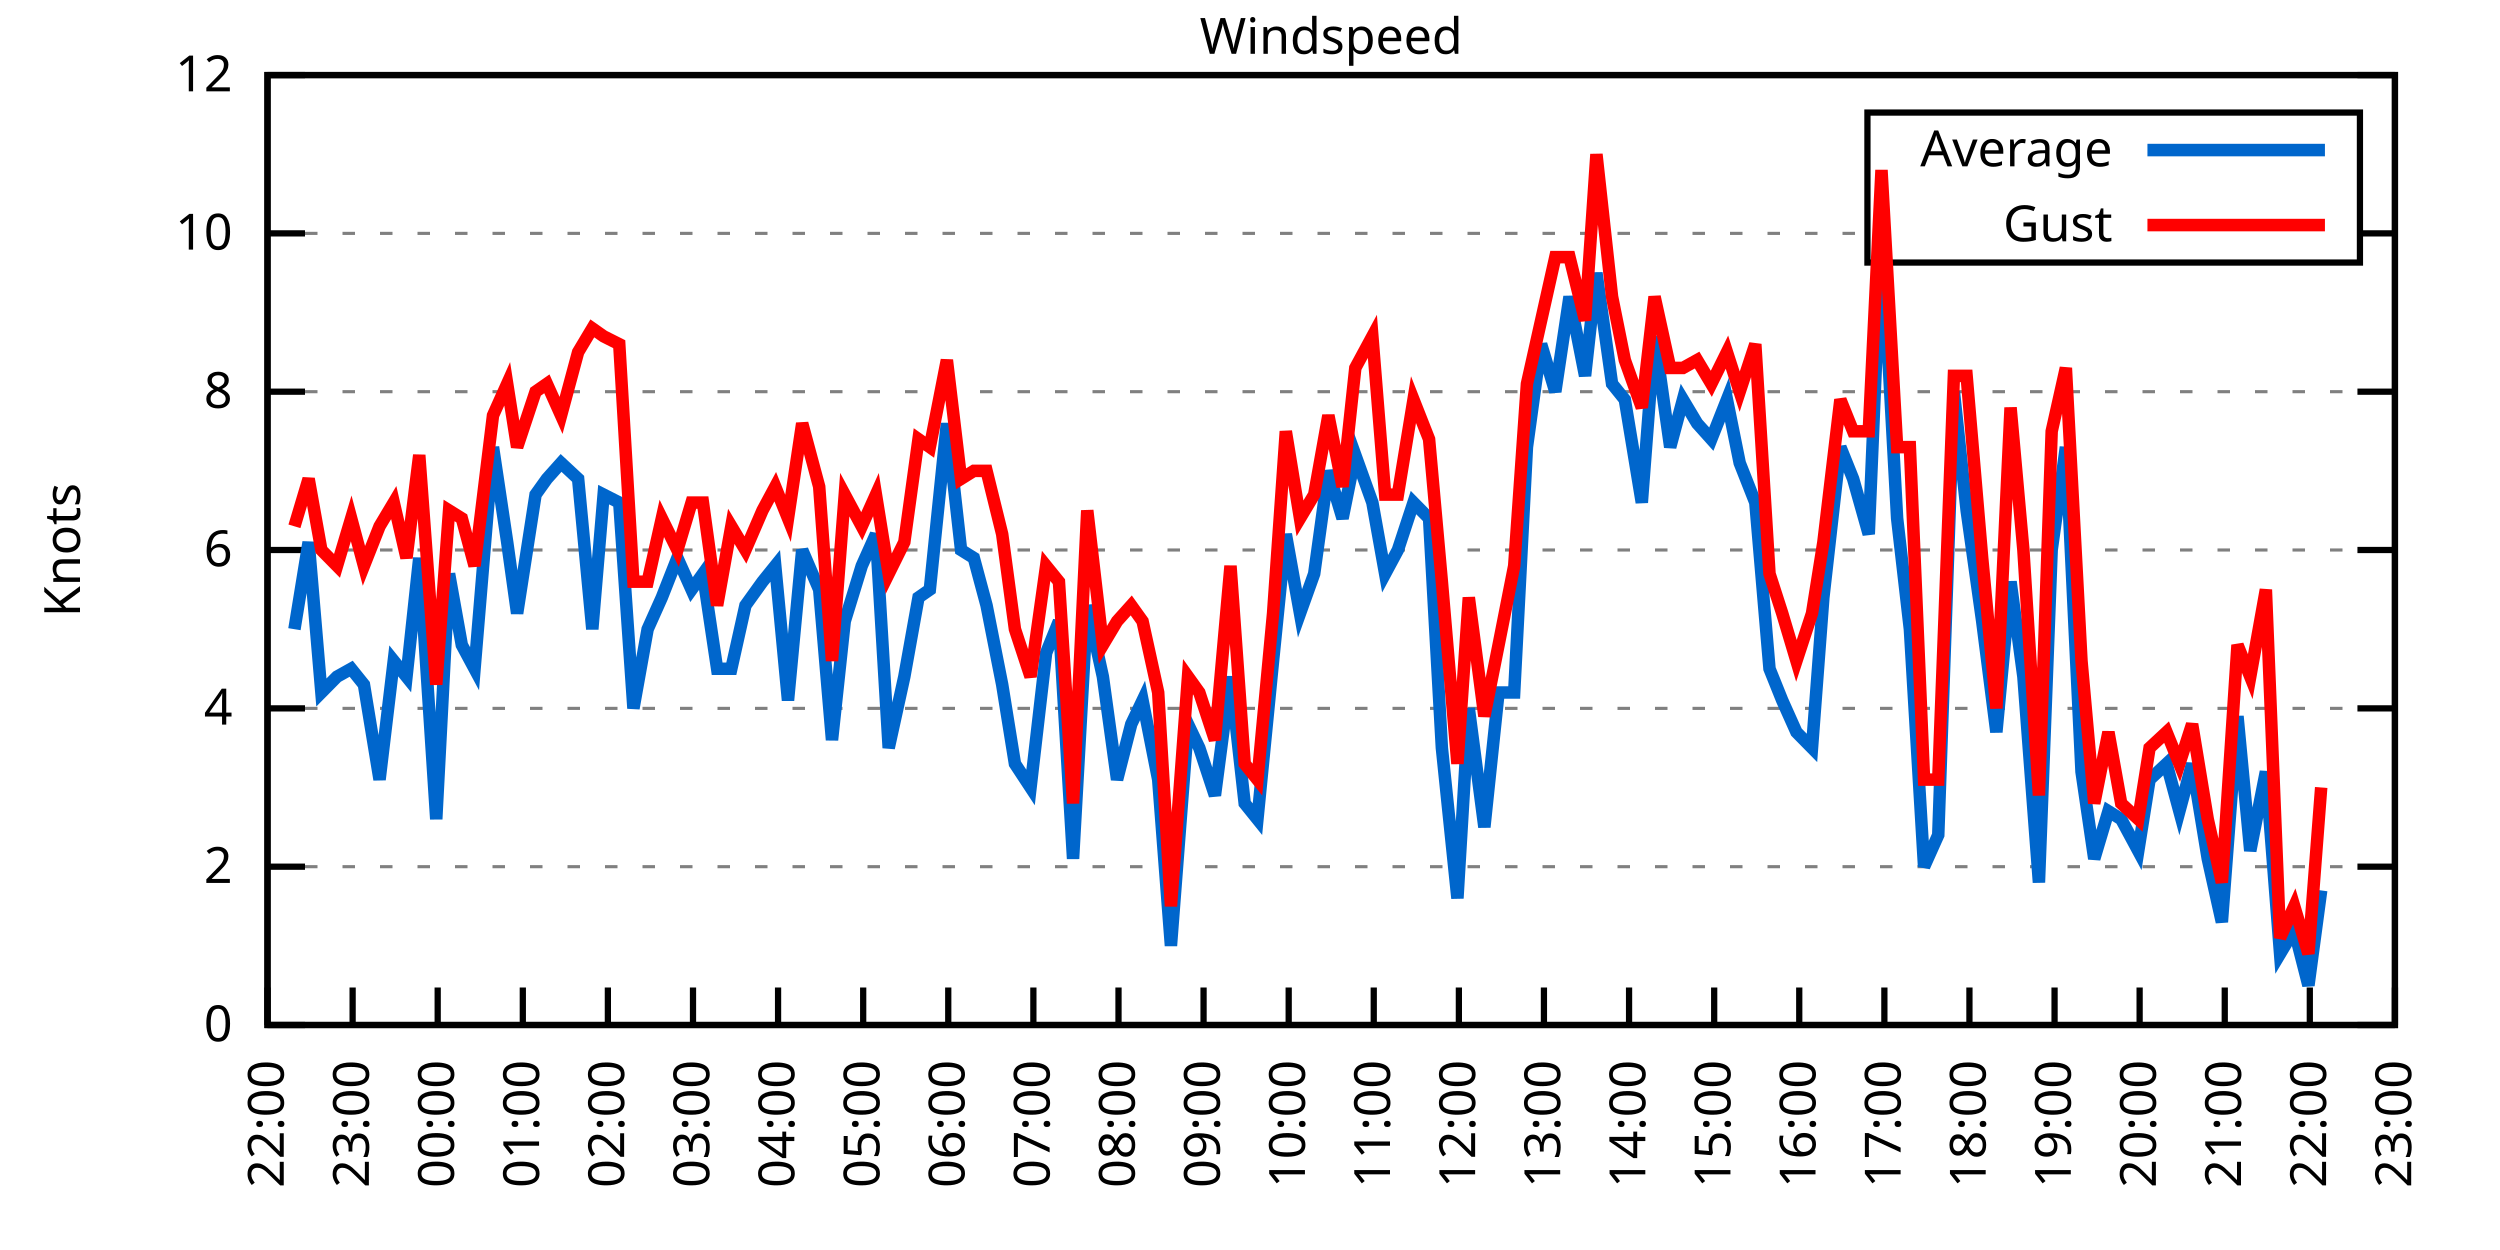
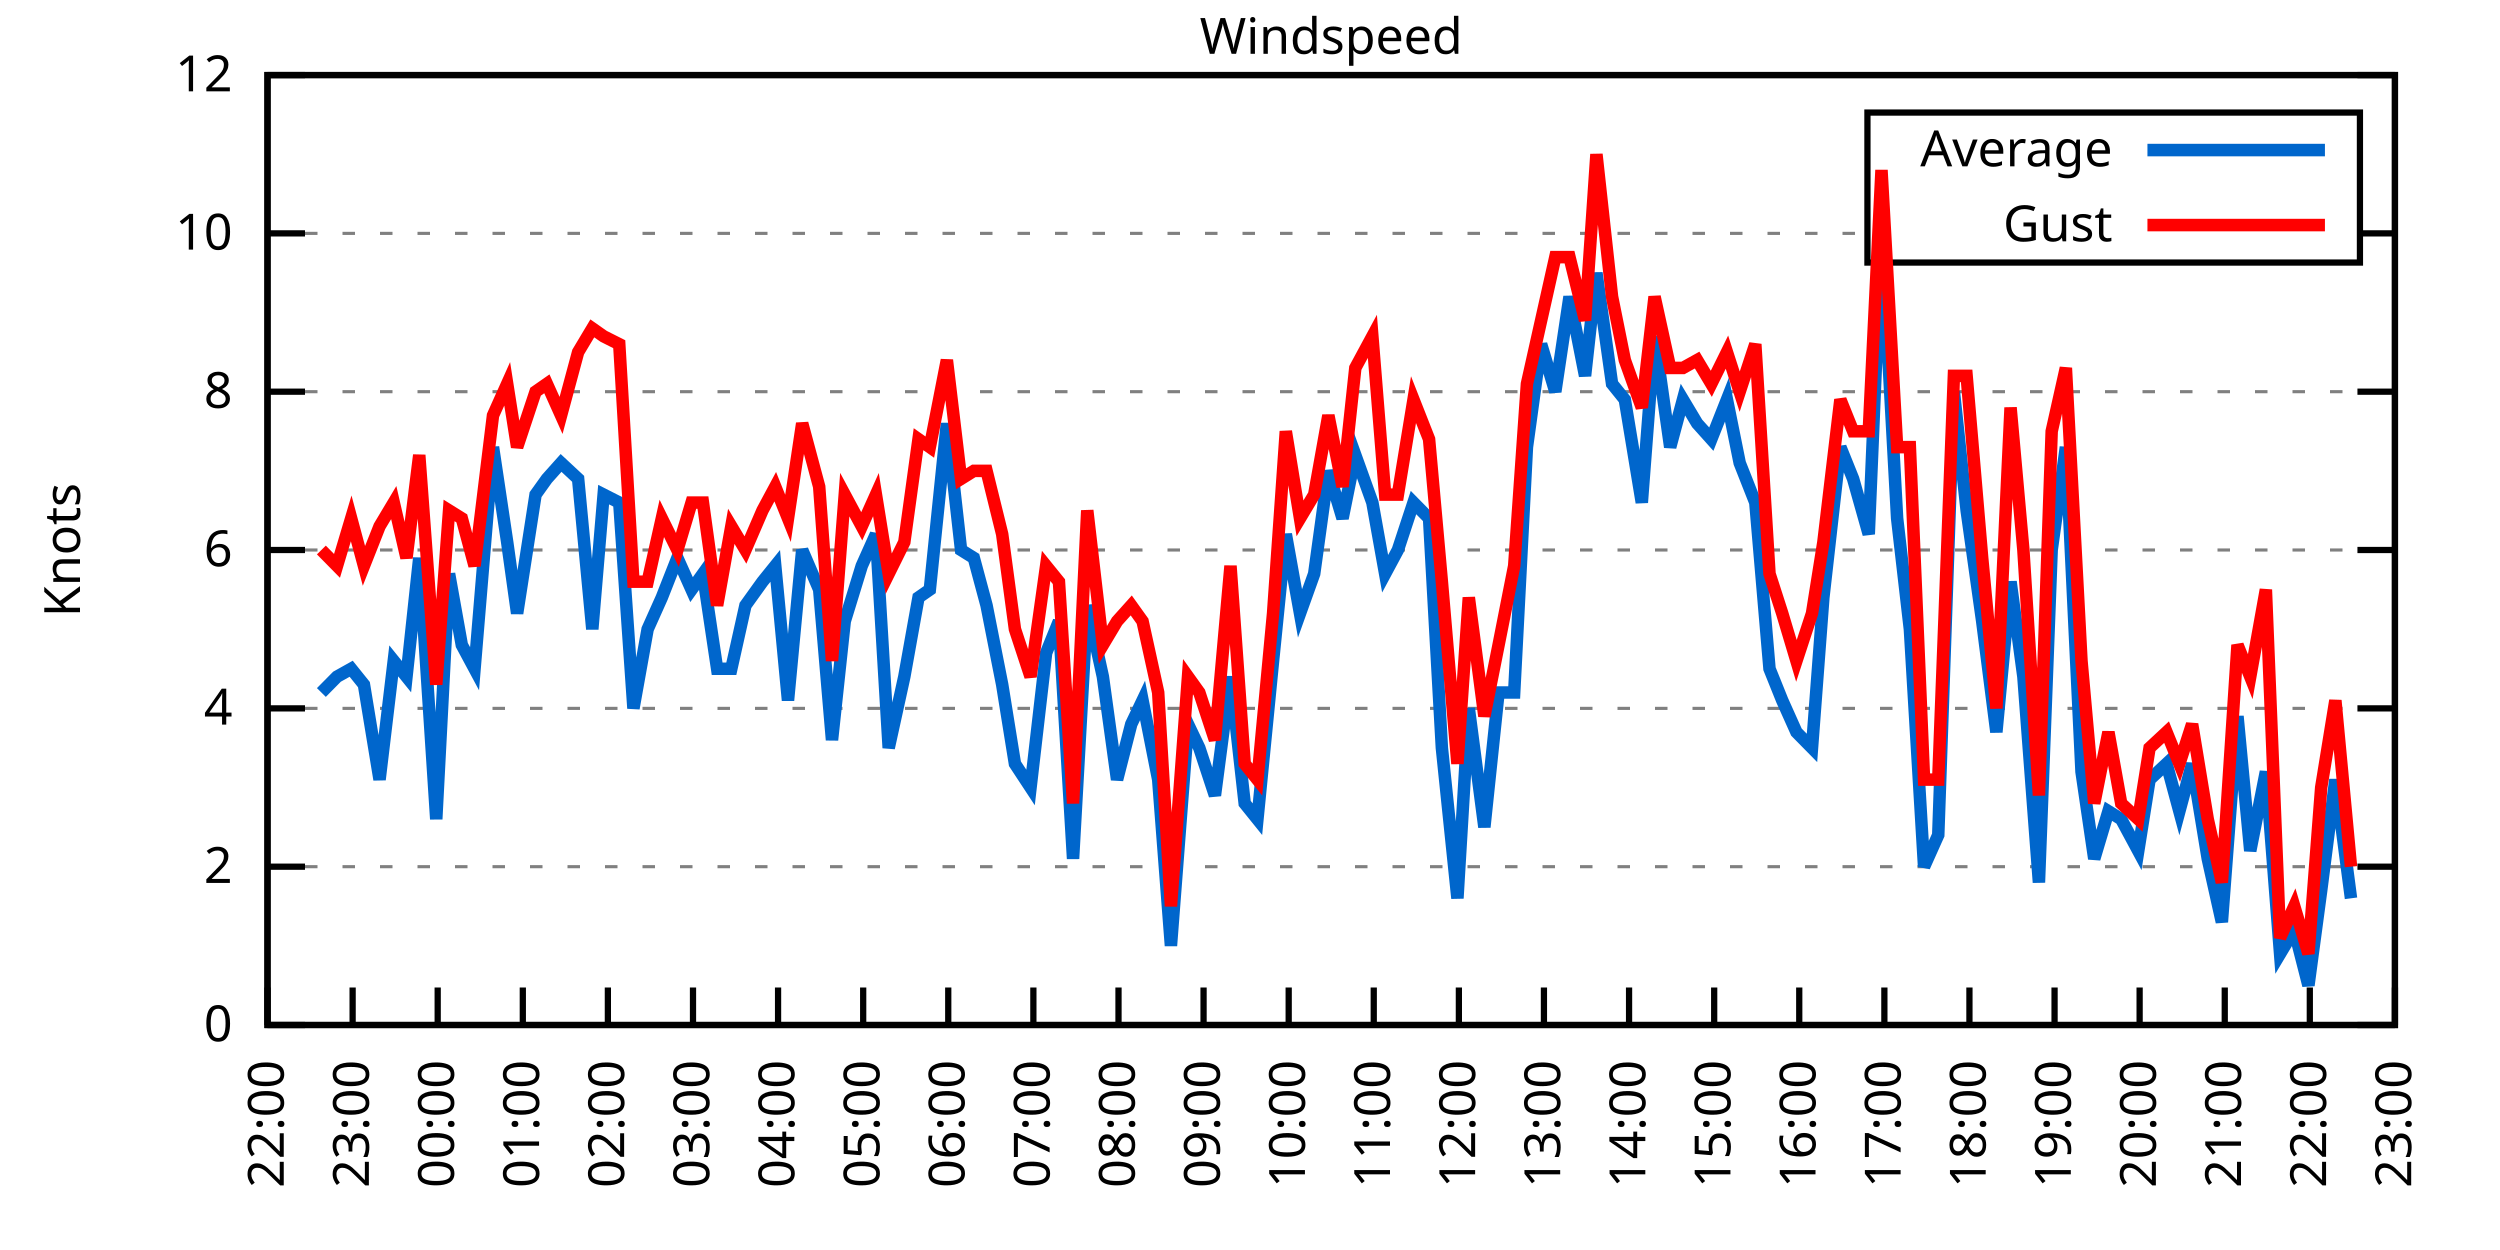
<svg xmlns="http://www.w3.org/2000/svg" xmlns:xlink="http://www.w3.org/1999/xlink" width="400" height="200" viewBox="0 0 400 200">
  <g id="gnuplot_canvas">
    <rect x="0" y="0" width="400" height="200" fill="none" />
    <defs>
      <circle id="gpDot" r="0.5" stroke-width="0.5" stroke="currentColor" />
      <path id="gpPt0" stroke-width="0.333" stroke="currentColor" d="M-1,0 h2 M0,-1 v2" />
      <path id="gpPt1" stroke-width="0.333" stroke="currentColor" d="M-1,-1 L1,1 M1,-1 L-1,1" />
      <path id="gpPt2" stroke-width="0.333" stroke="currentColor" d="M-1,0 L1,0 M0,-1 L0,1 M-1,-1 L1,1 M-1,1 L1,-1" />
      <rect id="gpPt3" stroke-width="0.333" stroke="currentColor" x="-1" y="-1" width="2" height="2" />
      <rect id="gpPt4" stroke-width="0.333" stroke="currentColor" fill="currentColor" x="-1" y="-1" width="2" height="2" />
      <circle id="gpPt5" stroke-width="0.333" stroke="currentColor" cx="0" cy="0" r="1" />
      <use xlink:href="#gpPt5" id="gpPt6" fill="currentColor" stroke="none" />
      <path id="gpPt7" stroke-width="0.333" stroke="currentColor" d="M0,-1.33 L-1.33,0.67 L1.33,0.67 z" />
      <use xlink:href="#gpPt7" id="gpPt8" fill="currentColor" stroke="none" />
      <use xlink:href="#gpPt7" id="gpPt9" stroke="currentColor" transform="rotate(180)" />
      <use xlink:href="#gpPt9" id="gpPt10" fill="currentColor" stroke="none" />
      <use xlink:href="#gpPt3" id="gpPt11" stroke="currentColor" transform="rotate(45)" />
      <use xlink:href="#gpPt11" id="gpPt12" fill="currentColor" stroke="none" />
      <path id="gpPt13" stroke-width="0.333" stroke="currentColor" d="M0,1.330 L1.265,0.411 L0.782,-1.067 L-0.782,-1.076 L-1.265,0.411 z" />
      <use xlink:href="#gpPt13" id="gpPt14" fill="currentColor" stroke="none" />
      <filter id="textbox" filterUnits="objectBoundingBox" x="0" y="0" height="1" width="1">
        <feFlood flood-color="white" flood-opacity="1" result="bgnd" />
        <feComposite in="SourceGraphic" in2="bgnd" operator="atop" />
      </filter>
      <filter id="greybox" filterUnits="objectBoundingBox" x="0" y="0" height="1" width="1">
        <feFlood flood-color="lightgrey" flood-opacity="1" result="grey" />
        <feComposite in="SourceGraphic" in2="grey" operator="atop" />
      </filter>
    </defs>
    <g fill="none" color="white" stroke="currentColor" stroke-width="1.00" stroke-linecap="butt" stroke-linejoin="miter">
</g>
    <g fill="none" color="black" stroke="currentColor" stroke-width="1.00" stroke-linecap="butt" stroke-linejoin="miter">
      <g stroke="none" shape-rendering="crispEdges">
        <polygon fill="rgb(255, 255, 255)" points="42.80,164.00 383.18,164.00 383.18,12.02 42.80,12.02 " />
      </g>
    </g>
    <g fill="none" color="black" stroke="currentColor" stroke-width="1.00" stroke-linecap="butt" stroke-linejoin="miter">
</g>
    <g fill="none" color="black" stroke="black" stroke-width="0.50" stroke-linecap="butt" stroke-linejoin="miter">
</g>
    <g fill="none" color="gray" stroke="currentColor" stroke-width="0.50" stroke-linecap="butt" stroke-linejoin="miter">
      <path stroke="gray" stroke-dasharray="2,4" class="gridline" d="M42.80,164.00 L383.19,164.00  " />
    </g>
    <g fill="none" color="gray" stroke="gray" stroke-width="1.00" stroke-linecap="butt" stroke-linejoin="miter">
</g>
    <g fill="none" color="black" stroke="currentColor" stroke-width="1.00" stroke-linecap="butt" stroke-linejoin="miter">
      <path stroke="black" d="M42.80,164.00 L48.80,164.00 M383.19,164.00 L377.19,164.00  " />
      <g transform="translate(37.20,166.60)" stroke="none" fill="black" font-family="Sans" font-size="8.00" text-anchor="end">
        <text>
          <tspan font-family="Sans"> 0</tspan>
        </text>
      </g>
    </g>
    <g fill="none" color="black" stroke="currentColor" stroke-width="1.00" stroke-linecap="butt" stroke-linejoin="miter">
</g>
    <g fill="none" color="black" stroke="black" stroke-width="0.50" stroke-linecap="butt" stroke-linejoin="miter">
</g>
    <g fill="none" color="gray" stroke="currentColor" stroke-width="0.50" stroke-linecap="butt" stroke-linejoin="miter">
      <path stroke="gray" stroke-dasharray="2,4" class="gridline" d="M42.80,138.67 L383.19,138.67  " />
    </g>
    <g fill="none" color="gray" stroke="gray" stroke-width="1.00" stroke-linecap="butt" stroke-linejoin="miter">
</g>
    <g fill="none" color="black" stroke="currentColor" stroke-width="1.00" stroke-linecap="butt" stroke-linejoin="miter">
      <path stroke="black" d="M42.80,138.67 L48.80,138.67 M383.19,138.67 L377.19,138.67  " />
      <g transform="translate(37.20,141.27)" stroke="none" fill="black" font-family="Sans" font-size="8.00" text-anchor="end">
        <text>
          <tspan font-family="Sans"> 2</tspan>
        </text>
      </g>
    </g>
    <g fill="none" color="black" stroke="currentColor" stroke-width="1.00" stroke-linecap="butt" stroke-linejoin="miter">
</g>
    <g fill="none" color="black" stroke="black" stroke-width="0.50" stroke-linecap="butt" stroke-linejoin="miter">
</g>
    <g fill="none" color="gray" stroke="currentColor" stroke-width="0.50" stroke-linecap="butt" stroke-linejoin="miter">
      <path stroke="gray" stroke-dasharray="2,4" class="gridline" d="M42.80,113.34 L383.19,113.34  " />
    </g>
    <g fill="none" color="gray" stroke="gray" stroke-width="1.00" stroke-linecap="butt" stroke-linejoin="miter">
</g>
    <g fill="none" color="black" stroke="currentColor" stroke-width="1.00" stroke-linecap="butt" stroke-linejoin="miter">
      <path stroke="black" d="M42.80,113.34 L48.80,113.34 M383.19,113.34 L377.19,113.34  " />
      <g transform="translate(37.20,115.94)" stroke="none" fill="black" font-family="Sans" font-size="8.00" text-anchor="end">
        <text>
          <tspan font-family="Sans"> 4</tspan>
        </text>
      </g>
    </g>
    <g fill="none" color="black" stroke="currentColor" stroke-width="1.00" stroke-linecap="butt" stroke-linejoin="miter">
</g>
    <g fill="none" color="black" stroke="black" stroke-width="0.50" stroke-linecap="butt" stroke-linejoin="miter">
</g>
    <g fill="none" color="gray" stroke="currentColor" stroke-width="0.50" stroke-linecap="butt" stroke-linejoin="miter">
      <path stroke="gray" stroke-dasharray="2,4" class="gridline" d="M42.80,88.00 L383.19,88.00  " />
    </g>
    <g fill="none" color="gray" stroke="gray" stroke-width="1.00" stroke-linecap="butt" stroke-linejoin="miter">
</g>
    <g fill="none" color="black" stroke="currentColor" stroke-width="1.00" stroke-linecap="butt" stroke-linejoin="miter">
      <path stroke="black" d="M42.80,88.00 L48.80,88.00 M383.19,88.00 L377.19,88.00  " />
      <g transform="translate(37.20,90.60)" stroke="none" fill="black" font-family="Sans" font-size="8.00" text-anchor="end">
        <text>
          <tspan font-family="Sans"> 6</tspan>
        </text>
      </g>
    </g>
    <g fill="none" color="black" stroke="currentColor" stroke-width="1.00" stroke-linecap="butt" stroke-linejoin="miter">
</g>
    <g fill="none" color="black" stroke="black" stroke-width="0.50" stroke-linecap="butt" stroke-linejoin="miter">
</g>
    <g fill="none" color="gray" stroke="currentColor" stroke-width="0.50" stroke-linecap="butt" stroke-linejoin="miter">
      <path stroke="gray" stroke-dasharray="2,4" class="gridline" d="M42.80,62.67 L383.19,62.67  " />
    </g>
    <g fill="none" color="gray" stroke="gray" stroke-width="1.00" stroke-linecap="butt" stroke-linejoin="miter">
</g>
    <g fill="none" color="black" stroke="currentColor" stroke-width="1.00" stroke-linecap="butt" stroke-linejoin="miter">
      <path stroke="black" d="M42.80,62.67 L48.80,62.67 M383.19,62.67 L377.19,62.67  " />
      <g transform="translate(37.20,65.27)" stroke="none" fill="black" font-family="Sans" font-size="8.00" text-anchor="end">
        <text>
          <tspan font-family="Sans"> 8</tspan>
        </text>
      </g>
    </g>
    <g fill="none" color="black" stroke="currentColor" stroke-width="1.00" stroke-linecap="butt" stroke-linejoin="miter">
</g>
    <g fill="none" color="black" stroke="black" stroke-width="0.50" stroke-linecap="butt" stroke-linejoin="miter">
</g>
    <g fill="none" color="gray" stroke="currentColor" stroke-width="0.50" stroke-linecap="butt" stroke-linejoin="miter">
      <path stroke="gray" stroke-dasharray="2,4" class="gridline" d="M42.80,37.34 L298.79,37.34 M377.59,37.34 L383.19,37.34  " />
    </g>
    <g fill="none" color="gray" stroke="gray" stroke-width="1.00" stroke-linecap="butt" stroke-linejoin="miter">
</g>
    <g fill="none" color="black" stroke="currentColor" stroke-width="1.00" stroke-linecap="butt" stroke-linejoin="miter">
      <path stroke="black" d="M42.80,37.34 L48.80,37.34 M383.19,37.34 L377.19,37.34  " />
      <g transform="translate(37.20,39.94)" stroke="none" fill="black" font-family="Sans" font-size="8.00" text-anchor="end">
        <text>
          <tspan font-family="Sans"> 10</tspan>
        </text>
      </g>
    </g>
    <g fill="none" color="black" stroke="currentColor" stroke-width="1.00" stroke-linecap="butt" stroke-linejoin="miter">
</g>
    <g fill="none" color="black" stroke="black" stroke-width="0.50" stroke-linecap="butt" stroke-linejoin="miter">
</g>
    <g fill="none" color="gray" stroke="currentColor" stroke-width="0.50" stroke-linecap="butt" stroke-linejoin="miter">
      <path stroke="gray" stroke-dasharray="2,4" class="gridline" d="M42.80,12.01 L383.19,12.01  " />
    </g>
    <g fill="none" color="gray" stroke="gray" stroke-width="1.00" stroke-linecap="butt" stroke-linejoin="miter">
</g>
    <g fill="none" color="black" stroke="currentColor" stroke-width="1.00" stroke-linecap="butt" stroke-linejoin="miter">
      <path stroke="black" d="M42.80,12.01 L48.80,12.01 M383.19,12.01 L377.19,12.01  " />
      <g transform="translate(37.20,14.61)" stroke="none" fill="black" font-family="Sans" font-size="8.00" text-anchor="end">
        <text>
          <tspan font-family="Sans"> 12</tspan>
        </text>
      </g>
    </g>
    <g fill="none" color="black" stroke="currentColor" stroke-width="1.00" stroke-linecap="butt" stroke-linejoin="miter">
      <path stroke="black" d="M42.80,164.00 L42.80,158.00  " />
      <g transform="translate(45.40,169.60) rotate(270.00)" stroke="none" fill="black" font-family="Sans" font-size="8.00" text-anchor="end">
        <text>
          <tspan font-family="Sans">22:00</tspan>
        </text>
      </g>
    </g>
    <g fill="none" color="black" stroke="currentColor" stroke-width="1.00" stroke-linecap="butt" stroke-linejoin="miter">
      <path stroke="black" d="M56.42,164.00 L56.42,158.00  " />
      <g transform="translate(59.02,169.60) rotate(270.00)" stroke="none" fill="black" font-family="Sans" font-size="8.00" text-anchor="end">
        <text>
          <tspan font-family="Sans">23:00</tspan>
        </text>
      </g>
    </g>
    <g fill="none" color="black" stroke="currentColor" stroke-width="1.00" stroke-linecap="butt" stroke-linejoin="miter">
      <path stroke="black" d="M70.03,164.00 L70.03,158.00  " />
      <g transform="translate(72.63,169.60) rotate(270.00)" stroke="none" fill="black" font-family="Sans" font-size="8.00" text-anchor="end">
        <text>
          <tspan font-family="Sans">00:00</tspan>
        </text>
      </g>
    </g>
    <g fill="none" color="black" stroke="currentColor" stroke-width="1.00" stroke-linecap="butt" stroke-linejoin="miter">
      <path stroke="black" d="M83.65,164.00 L83.65,158.00  " />
      <g transform="translate(86.25,169.60) rotate(270.00)" stroke="none" fill="black" font-family="Sans" font-size="8.00" text-anchor="end">
        <text>
          <tspan font-family="Sans">01:00</tspan>
        </text>
      </g>
    </g>
    <g fill="none" color="black" stroke="currentColor" stroke-width="1.00" stroke-linecap="butt" stroke-linejoin="miter">
      <path stroke="black" d="M97.26,164.00 L97.26,158.00  " />
      <g transform="translate(99.86,169.60) rotate(270.00)" stroke="none" fill="black" font-family="Sans" font-size="8.00" text-anchor="end">
        <text>
          <tspan font-family="Sans">02:00</tspan>
        </text>
      </g>
    </g>
    <g fill="none" color="black" stroke="currentColor" stroke-width="1.00" stroke-linecap="butt" stroke-linejoin="miter">
      <path stroke="black" d="M110.88,164.00 L110.88,158.00  " />
      <g transform="translate(113.48,169.60) rotate(270.00)" stroke="none" fill="black" font-family="Sans" font-size="8.00" text-anchor="end">
        <text>
          <tspan font-family="Sans">03:00</tspan>
        </text>
      </g>
    </g>
    <g fill="none" color="black" stroke="currentColor" stroke-width="1.00" stroke-linecap="butt" stroke-linejoin="miter">
      <path stroke="black" d="M124.49,164.00 L124.49,158.00  " />
      <g transform="translate(127.09,169.60) rotate(270.00)" stroke="none" fill="black" font-family="Sans" font-size="8.00" text-anchor="end">
        <text>
          <tspan font-family="Sans">04:00</tspan>
        </text>
      </g>
    </g>
    <g fill="none" color="black" stroke="currentColor" stroke-width="1.00" stroke-linecap="butt" stroke-linejoin="miter">
      <path stroke="black" d="M138.11,164.00 L138.11,158.00  " />
      <g transform="translate(140.71,169.60) rotate(270.00)" stroke="none" fill="black" font-family="Sans" font-size="8.00" text-anchor="end">
        <text>
          <tspan font-family="Sans">05:00</tspan>
        </text>
      </g>
    </g>
    <g fill="none" color="black" stroke="currentColor" stroke-width="1.00" stroke-linecap="butt" stroke-linejoin="miter">
      <path stroke="black" d="M151.72,164.00 L151.72,158.00  " />
      <g transform="translate(154.32,169.60) rotate(270.00)" stroke="none" fill="black" font-family="Sans" font-size="8.00" text-anchor="end">
        <text>
          <tspan font-family="Sans">06:00</tspan>
        </text>
      </g>
    </g>
    <g fill="none" color="black" stroke="currentColor" stroke-width="1.00" stroke-linecap="butt" stroke-linejoin="miter">
      <path stroke="black" d="M165.34,164.00 L165.34,158.00  " />
      <g transform="translate(167.94,169.60) rotate(270.00)" stroke="none" fill="black" font-family="Sans" font-size="8.00" text-anchor="end">
        <text>
          <tspan font-family="Sans">07:00</tspan>
        </text>
      </g>
    </g>
    <g fill="none" color="black" stroke="currentColor" stroke-width="1.00" stroke-linecap="butt" stroke-linejoin="miter">
      <path stroke="black" d="M178.96,164.00 L178.96,158.00  " />
      <g transform="translate(181.56,169.60) rotate(270.00)" stroke="none" fill="black" font-family="Sans" font-size="8.00" text-anchor="end">
        <text>
          <tspan font-family="Sans">08:00</tspan>
        </text>
      </g>
    </g>
    <g fill="none" color="black" stroke="currentColor" stroke-width="1.00" stroke-linecap="butt" stroke-linejoin="miter">
      <path stroke="black" d="M192.57,164.00 L192.57,158.00  " />
      <g transform="translate(195.17,169.60) rotate(270.00)" stroke="none" fill="black" font-family="Sans" font-size="8.00" text-anchor="end">
        <text>
          <tspan font-family="Sans">09:00</tspan>
        </text>
      </g>
    </g>
    <g fill="none" color="black" stroke="currentColor" stroke-width="1.00" stroke-linecap="butt" stroke-linejoin="miter">
      <path stroke="black" d="M206.19,164.00 L206.19,158.00  " />
      <g transform="translate(208.79,169.60) rotate(270.00)" stroke="none" fill="black" font-family="Sans" font-size="8.00" text-anchor="end">
        <text>
          <tspan font-family="Sans">10:00</tspan>
        </text>
      </g>
    </g>
    <g fill="none" color="black" stroke="currentColor" stroke-width="1.00" stroke-linecap="butt" stroke-linejoin="miter">
      <path stroke="black" d="M219.80,164.00 L219.80,158.00  " />
      <g transform="translate(222.40,169.60) rotate(270.00)" stroke="none" fill="black" font-family="Sans" font-size="8.00" text-anchor="end">
        <text>
          <tspan font-family="Sans">11:00</tspan>
        </text>
      </g>
    </g>
    <g fill="none" color="black" stroke="currentColor" stroke-width="1.00" stroke-linecap="butt" stroke-linejoin="miter">
      <path stroke="black" d="M233.42,164.00 L233.42,158.00  " />
      <g transform="translate(236.02,169.60) rotate(270.00)" stroke="none" fill="black" font-family="Sans" font-size="8.00" text-anchor="end">
        <text>
          <tspan font-family="Sans">12:00</tspan>
        </text>
      </g>
    </g>
    <g fill="none" color="black" stroke="currentColor" stroke-width="1.00" stroke-linecap="butt" stroke-linejoin="miter">
      <path stroke="black" d="M247.03,164.00 L247.03,158.00  " />
      <g transform="translate(249.63,169.60) rotate(270.00)" stroke="none" fill="black" font-family="Sans" font-size="8.00" text-anchor="end">
        <text>
          <tspan font-family="Sans">13:00</tspan>
        </text>
      </g>
    </g>
    <g fill="none" color="black" stroke="currentColor" stroke-width="1.00" stroke-linecap="butt" stroke-linejoin="miter">
      <path stroke="black" d="M260.65,164.00 L260.65,158.00  " />
      <g transform="translate(263.25,169.60) rotate(270.00)" stroke="none" fill="black" font-family="Sans" font-size="8.00" text-anchor="end">
        <text>
          <tspan font-family="Sans">14:00</tspan>
        </text>
      </g>
    </g>
    <g fill="none" color="black" stroke="currentColor" stroke-width="1.00" stroke-linecap="butt" stroke-linejoin="miter">
      <path stroke="black" d="M274.27,164.00 L274.27,158.00  " />
      <g transform="translate(276.87,169.60) rotate(270.00)" stroke="none" fill="black" font-family="Sans" font-size="8.00" text-anchor="end">
        <text>
          <tspan font-family="Sans">15:00</tspan>
        </text>
      </g>
    </g>
    <g fill="none" color="black" stroke="currentColor" stroke-width="1.00" stroke-linecap="butt" stroke-linejoin="miter">
      <path stroke="black" d="M287.88,164.00 L287.88,158.00  " />
      <g transform="translate(290.48,169.60) rotate(270.00)" stroke="none" fill="black" font-family="Sans" font-size="8.00" text-anchor="end">
        <text>
          <tspan font-family="Sans">16:00</tspan>
        </text>
      </g>
    </g>
    <g fill="none" color="black" stroke="currentColor" stroke-width="1.00" stroke-linecap="butt" stroke-linejoin="miter">
      <path stroke="black" d="M301.50,164.00 L301.50,158.00  " />
      <g transform="translate(304.10,169.60) rotate(270.00)" stroke="none" fill="black" font-family="Sans" font-size="8.00" text-anchor="end">
        <text>
          <tspan font-family="Sans">17:00</tspan>
        </text>
      </g>
    </g>
    <g fill="none" color="black" stroke="currentColor" stroke-width="1.00" stroke-linecap="butt" stroke-linejoin="miter">
      <path stroke="black" d="M315.11,164.00 L315.11,158.00  " />
      <g transform="translate(317.71,169.60) rotate(270.00)" stroke="none" fill="black" font-family="Sans" font-size="8.00" text-anchor="end">
        <text>
          <tspan font-family="Sans">18:00</tspan>
        </text>
      </g>
    </g>
    <g fill="none" color="black" stroke="currentColor" stroke-width="1.00" stroke-linecap="butt" stroke-linejoin="miter">
      <path stroke="black" d="M328.73,164.00 L328.73,158.00  " />
      <g transform="translate(331.33,169.60) rotate(270.00)" stroke="none" fill="black" font-family="Sans" font-size="8.00" text-anchor="end">
        <text>
          <tspan font-family="Sans">19:00</tspan>
        </text>
      </g>
    </g>
    <g fill="none" color="black" stroke="currentColor" stroke-width="1.00" stroke-linecap="butt" stroke-linejoin="miter">
      <path stroke="black" d="M342.34,164.00 L342.34,158.00  " />
      <g transform="translate(344.94,169.60) rotate(270.00)" stroke="none" fill="black" font-family="Sans" font-size="8.00" text-anchor="end">
        <text>
          <tspan font-family="Sans">20:00</tspan>
        </text>
      </g>
    </g>
    <g fill="none" color="black" stroke="currentColor" stroke-width="1.00" stroke-linecap="butt" stroke-linejoin="miter">
      <path stroke="black" d="M355.96,164.00 L355.96,158.00  " />
      <g transform="translate(358.56,169.60) rotate(270.00)" stroke="none" fill="black" font-family="Sans" font-size="8.00" text-anchor="end">
        <text>
          <tspan font-family="Sans">21:00</tspan>
        </text>
      </g>
    </g>
    <g fill="none" color="black" stroke="currentColor" stroke-width="1.00" stroke-linecap="butt" stroke-linejoin="miter">
      <path stroke="black" d="M369.57,164.00 L369.57,158.00  " />
      <g transform="translate(372.17,169.60) rotate(270.00)" stroke="none" fill="black" font-family="Sans" font-size="8.00" text-anchor="end">
        <text>
          <tspan font-family="Sans">22:00</tspan>
        </text>
      </g>
    </g>
    <g fill="none" color="black" stroke="currentColor" stroke-width="1.00" stroke-linecap="butt" stroke-linejoin="miter">
      <path stroke="black" d="M383.19,164.00 L383.19,158.00  " />
      <g transform="translate(385.79,169.60) rotate(270.00)" stroke="none" fill="black" font-family="Sans" font-size="8.00" text-anchor="end">
        <text>
          <tspan font-family="Sans">23:00</tspan>
        </text>
      </g>
    </g>
    <g fill="none" color="black" stroke="currentColor" stroke-width="1.00" stroke-linecap="butt" stroke-linejoin="miter">
</g>
    <g fill="none" color="black" stroke="currentColor" stroke-width="1.00" stroke-linecap="butt" stroke-linejoin="miter">
      <path stroke="black" d="M42.80,12.01 L42.80,164.00 L383.19,164.00 L383.19,12.01 L42.80,12.01 Z  " />
    </g>
    <g fill="none" color="black" stroke="currentColor" stroke-width="1.00" stroke-linecap="butt" stroke-linejoin="miter">
</g>
    <g fill="none" color="black" stroke="currentColor" stroke-width="1.00" stroke-linecap="butt" stroke-linejoin="miter">
      <path stroke="black" d="M298.79,42.01 L298.79,18.01 L377.59,18.01 L377.59,42.01 L298.79,42.01 Z  " />
    </g>
    <g id="Windspeed_plot_1">
      <g fill="none" color="white" stroke="black" stroke-width="2.00" stroke-linecap="butt" stroke-linejoin="miter">
</g>
      <g fill="none" color="black" stroke="currentColor" stroke-width="2.00" stroke-linecap="butt" stroke-linejoin="miter">
        <g transform="translate(337.99,26.61)" stroke="none" fill="black" font-family="Sans" font-size="8.00" text-anchor="end">
          <text>
            <tspan font-family="Sans">Average</tspan>
          </text>
        </g>
      </g>
      <g fill="none" color="black" stroke="currentColor" stroke-width="2.00" stroke-linecap="butt" stroke-linejoin="miter">
-         <path stroke="rgb(  0, 102, 204)" d="M343.59,24.01 L371.99,24.01 M47.11,100.67 L49.38,86.74 L51.42,110.80 L53.92,108.27 L56.19,107.00 L58.23,109.54   L60.73,124.74 L63.00,105.74 L65.04,108.27 L67.08,89.27 L69.80,131.07 L71.85,91.80 L73.89,103.20 L75.93,107.00   L78.88,71.54 L81.15,86.74 L82.74,98.14 L85.69,79.14 L87.50,76.61 L89.77,74.07 L92.50,76.61 L94.77,100.67   L96.58,79.14 L99.08,80.41 L101.35,113.34 L103.62,100.67 L105.89,95.60 L108.38,89.27 L110.65,94.34 L112.47,91.80   L114.74,107.00 L117.01,107.00 L119.27,96.87 L122.00,93.07 L124.04,90.54 L126.08,112.07 L128.35,88.00 L131.07,94.34   L133.12,118.40 L135.16,99.40 L137.88,90.54 L140.15,85.47 L142.19,119.67 L144.69,108.27 L146.96,95.60 L148.77,94.34   L151.50,67.74 L153.77,88.00 L155.81,89.27 L157.85,96.87 L160.35,109.54 L162.39,122.20 L164.89,126.00 L167.38,104.47   L169.43,99.40 L171.69,137.40 L173.96,96.87 L176.46,108.27 L178.73,124.74 L181.00,115.87 L182.81,112.07 L185.31,124.74   L187.35,151.33 L190.08,115.87 L191.89,119.67 L194.39,127.27 L196.88,108.27 L199.15,128.54 L201.19,131.07 L203.69,105.74   L205.73,85.47 L208.00,98.14 L210.27,91.80 L212.54,75.34 L214.81,82.94 L216.85,72.81 L219.58,80.41 L221.62,91.80   L223.66,88.00 L226.16,80.41 L228.65,82.94 L230.70,119.67 L233.19,143.73 L235.01,113.34 L237.50,132.34 L239.77,110.80   L242.27,110.80 L244.31,71.54 L246.58,55.07 L248.85,62.67 L251.12,47.47 L253.61,60.14 L255.43,43.67 L257.93,61.41   L259.97,63.94 L262.69,80.41 L264.73,53.81 L267.23,71.54 L269.27,63.94 L271.54,67.74 L273.81,70.27 L276.31,63.94   L278.35,74.07 L280.85,80.41 L283.12,107.00 L285.16,112.07 L287.43,117.14 L289.92,119.67 L291.74,95.60 L294.46,71.54   L296.50,76.61 L299.00,85.47 L301.04,37.34 L303.54,82.94 L305.58,100.67 L307.85,138.67 L310.12,133.60 L312.62,62.67   L314.66,81.67 L317.15,99.40 L319.42,117.14 L321.69,93.07 L323.74,108.27 L326.23,141.20 L328.27,88.00 L330.54,71.54   L333.04,123.47 L335.08,137.40 L337.35,129.80 L339.39,131.07 L342.12,136.14 L343.93,124.74 L346.65,122.20 L348.70,129.80   L350.74,122.20 L353.24,137.40 L355.50,147.53 L358.00,114.60 L360.04,136.14 L362.54,123.47 L364.81,152.60 L367.08,148.80   L369.35,157.67 L371.39,142.47  " />
+         <path stroke="rgb(  0, 102, 204)" d="M343.59,24.01 L371.99,24.01 M51.42,110.80 L53.92,108.27 L56.19,107.00 L58.23,109.54 L60.73,124.74 L63.00,105.74   L65.04,108.27 L67.08,89.27 L69.80,131.07 L71.85,91.80 L73.89,103.20 L75.93,107.00 L78.88,71.54 L81.15,86.74   L82.74,98.14 L85.69,79.14 L87.50,76.61 L89.77,74.07 L92.50,76.61 L94.77,100.67 L96.58,79.14 L99.08,80.41   L101.35,113.34 L103.62,100.67 L105.89,95.60 L108.38,89.27 L110.65,94.34 L112.47,91.80 L114.74,107.00 L117.01,107.00   L119.27,96.87 L122.00,93.07 L124.04,90.54 L126.08,112.07 L128.35,88.00 L131.07,94.34 L133.12,118.40 L135.16,99.40   L137.88,90.54 L140.15,85.47 L142.19,119.67 L144.69,108.27 L146.96,95.60 L148.77,94.34 L151.50,67.74 L153.77,88.00   L155.81,89.27 L157.85,96.87 L160.35,109.54 L162.39,122.20 L164.89,126.00 L167.38,104.47 L169.43,99.40 L171.69,137.40   L173.96,96.87 L176.46,108.27 L178.73,124.74 L181.00,115.87 L182.81,112.07 L185.31,124.74 L187.35,151.33 L190.08,115.87   L191.89,119.67 L194.39,127.27 L196.88,108.27 L199.15,128.54 L201.19,131.07 L203.69,105.74 L205.73,85.47 L208.00,98.14   L210.27,91.80 L212.54,75.34 L214.81,82.94 L216.85,72.81 L219.58,80.41 L221.62,91.80 L223.66,88.00 L226.16,80.41   L228.65,82.94 L230.70,119.67 L233.19,143.73 L235.01,113.34 L237.50,132.34 L239.77,110.80 L242.27,110.80 L244.31,71.54   L246.58,55.07 L248.85,62.67 L251.12,47.47 L253.61,60.14 L255.43,43.67 L257.93,61.41 L259.97,63.94 L262.69,80.41   L264.73,53.81 L267.23,71.54 L269.27,63.94 L271.54,67.74 L273.81,70.27 L276.31,63.94 L278.35,74.07 L280.85,80.41   L283.12,107.00 L285.16,112.07 L287.43,117.14 L289.92,119.67 L291.74,95.60 L294.46,71.54 L296.50,76.61 L299.00,85.47   L301.04,37.34 L303.54,82.94 L305.58,100.67 L307.85,138.67 L310.12,133.60 L312.62,62.67 L314.66,81.67 L317.15,99.40   L319.42,117.14 L321.69,93.07 L323.74,108.27 L326.23,141.20 L328.27,88.00 L330.54,71.54 L333.04,123.47 L335.08,137.40   L337.35,129.80 L339.39,131.07 L342.12,136.14 L343.93,124.74 L346.65,122.20 L348.70,129.80 L350.74,122.20 L353.24,137.40   L355.50,147.53 L358.00,114.60 L360.04,136.14 L362.54,123.47 L364.81,152.60 L367.08,148.80 L369.35,157.67 L371.39,142.47   L373.66,124.74 L376.16,143.73  " />
      </g>
    </g>
    <g id="Windspeed_plot_2">
      <g fill="none" color="black" stroke="currentColor" stroke-width="2.00" stroke-linecap="butt" stroke-linejoin="miter">
        <g transform="translate(337.99,38.61)" stroke="none" fill="black" font-family="Sans" font-size="8.00" text-anchor="end">
          <text>
            <tspan font-family="Sans">Gust</tspan>
          </text>
        </g>
      </g>
      <g fill="none" color="black" stroke="currentColor" stroke-width="2.00" stroke-linecap="butt" stroke-linejoin="miter">
-         <path stroke="rgb(255,   0,   0)" d="M343.59,36.01 L371.99,36.01 M47.11,84.21 L49.38,76.61 L51.42,88.00 L53.92,90.54 L56.19,82.94 L58.23,90.54   L60.73,84.21 L63.00,80.41 L65.04,89.27 L67.08,72.81 L69.80,109.54 L71.85,81.67 L73.89,82.94 L75.93,90.54   L78.88,66.47 L81.15,61.41 L82.74,71.54 L85.69,62.67 L87.50,61.41 L89.77,66.47 L92.50,56.34 L94.77,52.54   L96.58,53.81 L99.08,55.07 L101.35,93.07 L103.62,93.07 L105.89,82.94 L108.38,88.00 L110.65,80.41 L112.47,80.41   L114.74,96.87 L117.01,84.21 L119.27,88.00 L122.00,81.67 L124.04,77.87 L126.08,82.94 L128.35,67.74 L131.07,77.87   L133.12,105.74 L135.16,79.14 L137.88,84.21 L140.15,79.14 L142.19,91.80 L144.69,86.74 L146.96,70.27 L148.77,71.54   L151.50,57.61 L153.77,76.61 L155.81,75.34 L157.85,75.34 L160.35,85.47 L162.39,100.67 L164.89,108.27 L167.38,90.54   L169.43,93.07 L171.69,128.54 L173.96,81.67 L176.46,103.20 L178.73,99.40 L181.00,96.87 L182.81,99.40 L185.31,110.80   L187.35,145.00 L190.08,108.27 L191.89,110.80 L194.39,118.40 L196.88,90.54 L199.15,122.20 L201.19,124.74 L203.69,98.14   L205.73,69.01 L208.00,82.94 L210.27,79.14 L212.54,66.47 L214.81,77.87 L216.85,58.87 L219.58,53.81 L221.62,79.14   L223.66,79.14 L226.16,63.94 L228.65,70.27 L230.70,93.07 L233.19,122.20 L235.01,95.60 L237.50,114.60 L239.77,103.20   L242.27,90.54 L244.31,61.41 L246.58,51.27 L248.85,41.14 L251.12,41.14 L253.61,51.27 L255.43,24.68 L257.93,47.47   L259.97,57.61 L262.69,65.21 L264.73,47.47 L267.23,58.87 L269.27,58.87 L271.54,57.61 L273.81,61.41 L276.31,56.34   L278.35,62.67 L280.85,55.07 L283.12,91.80 L285.16,98.14 L287.43,105.74 L289.92,98.14 L291.74,86.74 L294.46,63.94   L296.50,69.01 L299.00,69.01 L301.04,27.21 L303.54,71.54 L305.58,71.54 L307.85,124.74 L310.12,124.74 L312.62,60.14   L314.66,60.14 L317.15,89.27 L319.42,113.34 L321.69,65.21 L323.74,88.00 L326.23,127.27 L328.27,69.01 L330.54,58.87   L333.04,105.74 L335.08,128.54 L337.35,117.14 L339.39,128.54 L342.12,131.07 L343.93,119.67 L346.65,117.14 L348.70,122.20   L350.74,115.87 L353.24,131.07 L355.50,141.20 L358.00,103.20 L360.04,108.27 L362.54,94.34 L364.81,150.07 L367.08,145.00   L369.35,152.60 L371.39,126.00  " />
+         <path stroke="rgb(255,   0,   0)" d="M343.59,36.01 L371.99,36.01 M51.42,88.00 L53.92,90.54 L56.19,82.94 L58.23,90.54 L60.73,84.21 L63.00,80.41   L65.04,89.27 L67.08,72.81 L69.80,109.54 L71.85,81.67 L73.89,82.94 L75.93,90.54 L78.88,66.47 L81.15,61.41   L82.74,71.54 L85.69,62.67 L87.50,61.41 L89.77,66.47 L92.50,56.34 L94.77,52.54 L96.58,53.81 L99.08,55.07   L101.35,93.07 L103.62,93.07 L105.89,82.94 L108.38,88.00 L110.65,80.41 L112.47,80.41 L114.74,96.87 L117.01,84.21   L119.27,88.00 L122.00,81.67 L124.04,77.87 L126.08,82.94 L128.35,67.74 L131.07,77.87 L133.12,105.74 L135.16,79.14   L137.88,84.21 L140.15,79.14 L142.19,91.80 L144.69,86.74 L146.96,70.27 L148.77,71.54 L151.50,57.61 L153.77,76.61   L155.81,75.34 L157.85,75.34 L160.35,85.47 L162.39,100.67 L164.89,108.27 L167.38,90.54 L169.43,93.07 L171.69,128.54   L173.96,81.67 L176.46,103.20 L178.73,99.40 L181.00,96.87 L182.81,99.40 L185.31,110.80 L187.35,145.00 L190.08,108.27   L191.89,110.80 L194.39,118.40 L196.88,90.54 L199.15,122.20 L201.19,124.74 L203.69,98.14 L205.73,69.01 L208.00,82.94   L210.27,79.14 L212.54,66.47 L214.81,77.87 L216.85,58.87 L219.58,53.81 L221.62,79.14 L223.66,79.14 L226.16,63.94   L228.65,70.27 L230.70,93.07 L233.19,122.20 L235.01,95.60 L237.50,114.60 L239.77,103.20 L242.27,90.54 L244.31,61.41   L246.58,51.27 L248.85,41.14 L251.12,41.14 L253.61,51.27 L255.43,24.68 L257.93,47.47 L259.97,57.61 L262.69,65.21   L264.73,47.47 L267.23,58.87 L269.27,58.87 L271.54,57.61 L273.81,61.41 L276.31,56.34 L278.35,62.67 L280.85,55.07   L283.12,91.80 L285.16,98.14 L287.43,105.74 L289.92,98.14 L291.74,86.74 L294.46,63.94 L296.50,69.01 L299.00,69.01   L301.04,27.21 L303.54,71.54 L305.58,71.54 L307.85,124.74 L310.12,124.74 L312.62,60.14 L314.66,60.14 L317.15,89.27   L319.42,113.34 L321.69,65.21 L323.74,88.00 L326.23,127.27 L328.27,69.01 L330.54,58.87 L333.04,105.74 L335.08,128.54   L337.35,117.14 L339.39,128.54 L342.12,131.07 L343.93,119.67 L346.65,117.14 L348.70,122.20 L350.74,115.87 L353.24,131.07   L355.50,141.20 L358.00,103.20 L360.04,108.27 L362.54,94.34 L364.81,150.07 L367.08,145.00 L369.35,152.60 L371.39,126.00   L373.66,112.07 L376.16,138.67  " />
      </g>
    </g>
    <g fill="none" color="black" stroke="currentColor" stroke-width="2.00" stroke-linecap="butt" stroke-linejoin="miter">
</g>
    <g fill="none" color="black" stroke="black" stroke-width="1.00" stroke-linecap="butt" stroke-linejoin="miter">
</g>
    <g fill="none" color="black" stroke="currentColor" stroke-width="1.00" stroke-linecap="butt" stroke-linejoin="miter">
      <path stroke="black" d="M42.80,12.01 L42.80,164.00 L383.19,164.00 L383.19,12.01 L42.80,12.01 Z  " />
      <g transform="translate(12.80,88.01) rotate(270.00)" stroke="none" fill="black" font-family="Sans" font-size="8.00" text-anchor="middle">
        <text>
          <tspan font-family="Sans">Knots</tspan>
        </text>
      </g>
    </g>
    <g fill="none" color="black" stroke="currentColor" stroke-width="1.00" stroke-linecap="butt" stroke-linejoin="miter">
</g>
    <g fill="none" color="black" stroke="currentColor" stroke-width="1.00" stroke-linecap="butt" stroke-linejoin="miter">
      <g transform="translate(212.99,8.61)" stroke="none" fill="black" font-family="Sans" font-size="8.00" text-anchor="middle">
        <text>
          <tspan font-family="Sans">Windspeed</tspan>
        </text>
      </g>
    </g>
    <g fill="none" color="black" stroke="currentColor" stroke-width="1.00" stroke-linecap="butt" stroke-linejoin="miter">
</g>
  </g>
</svg>
